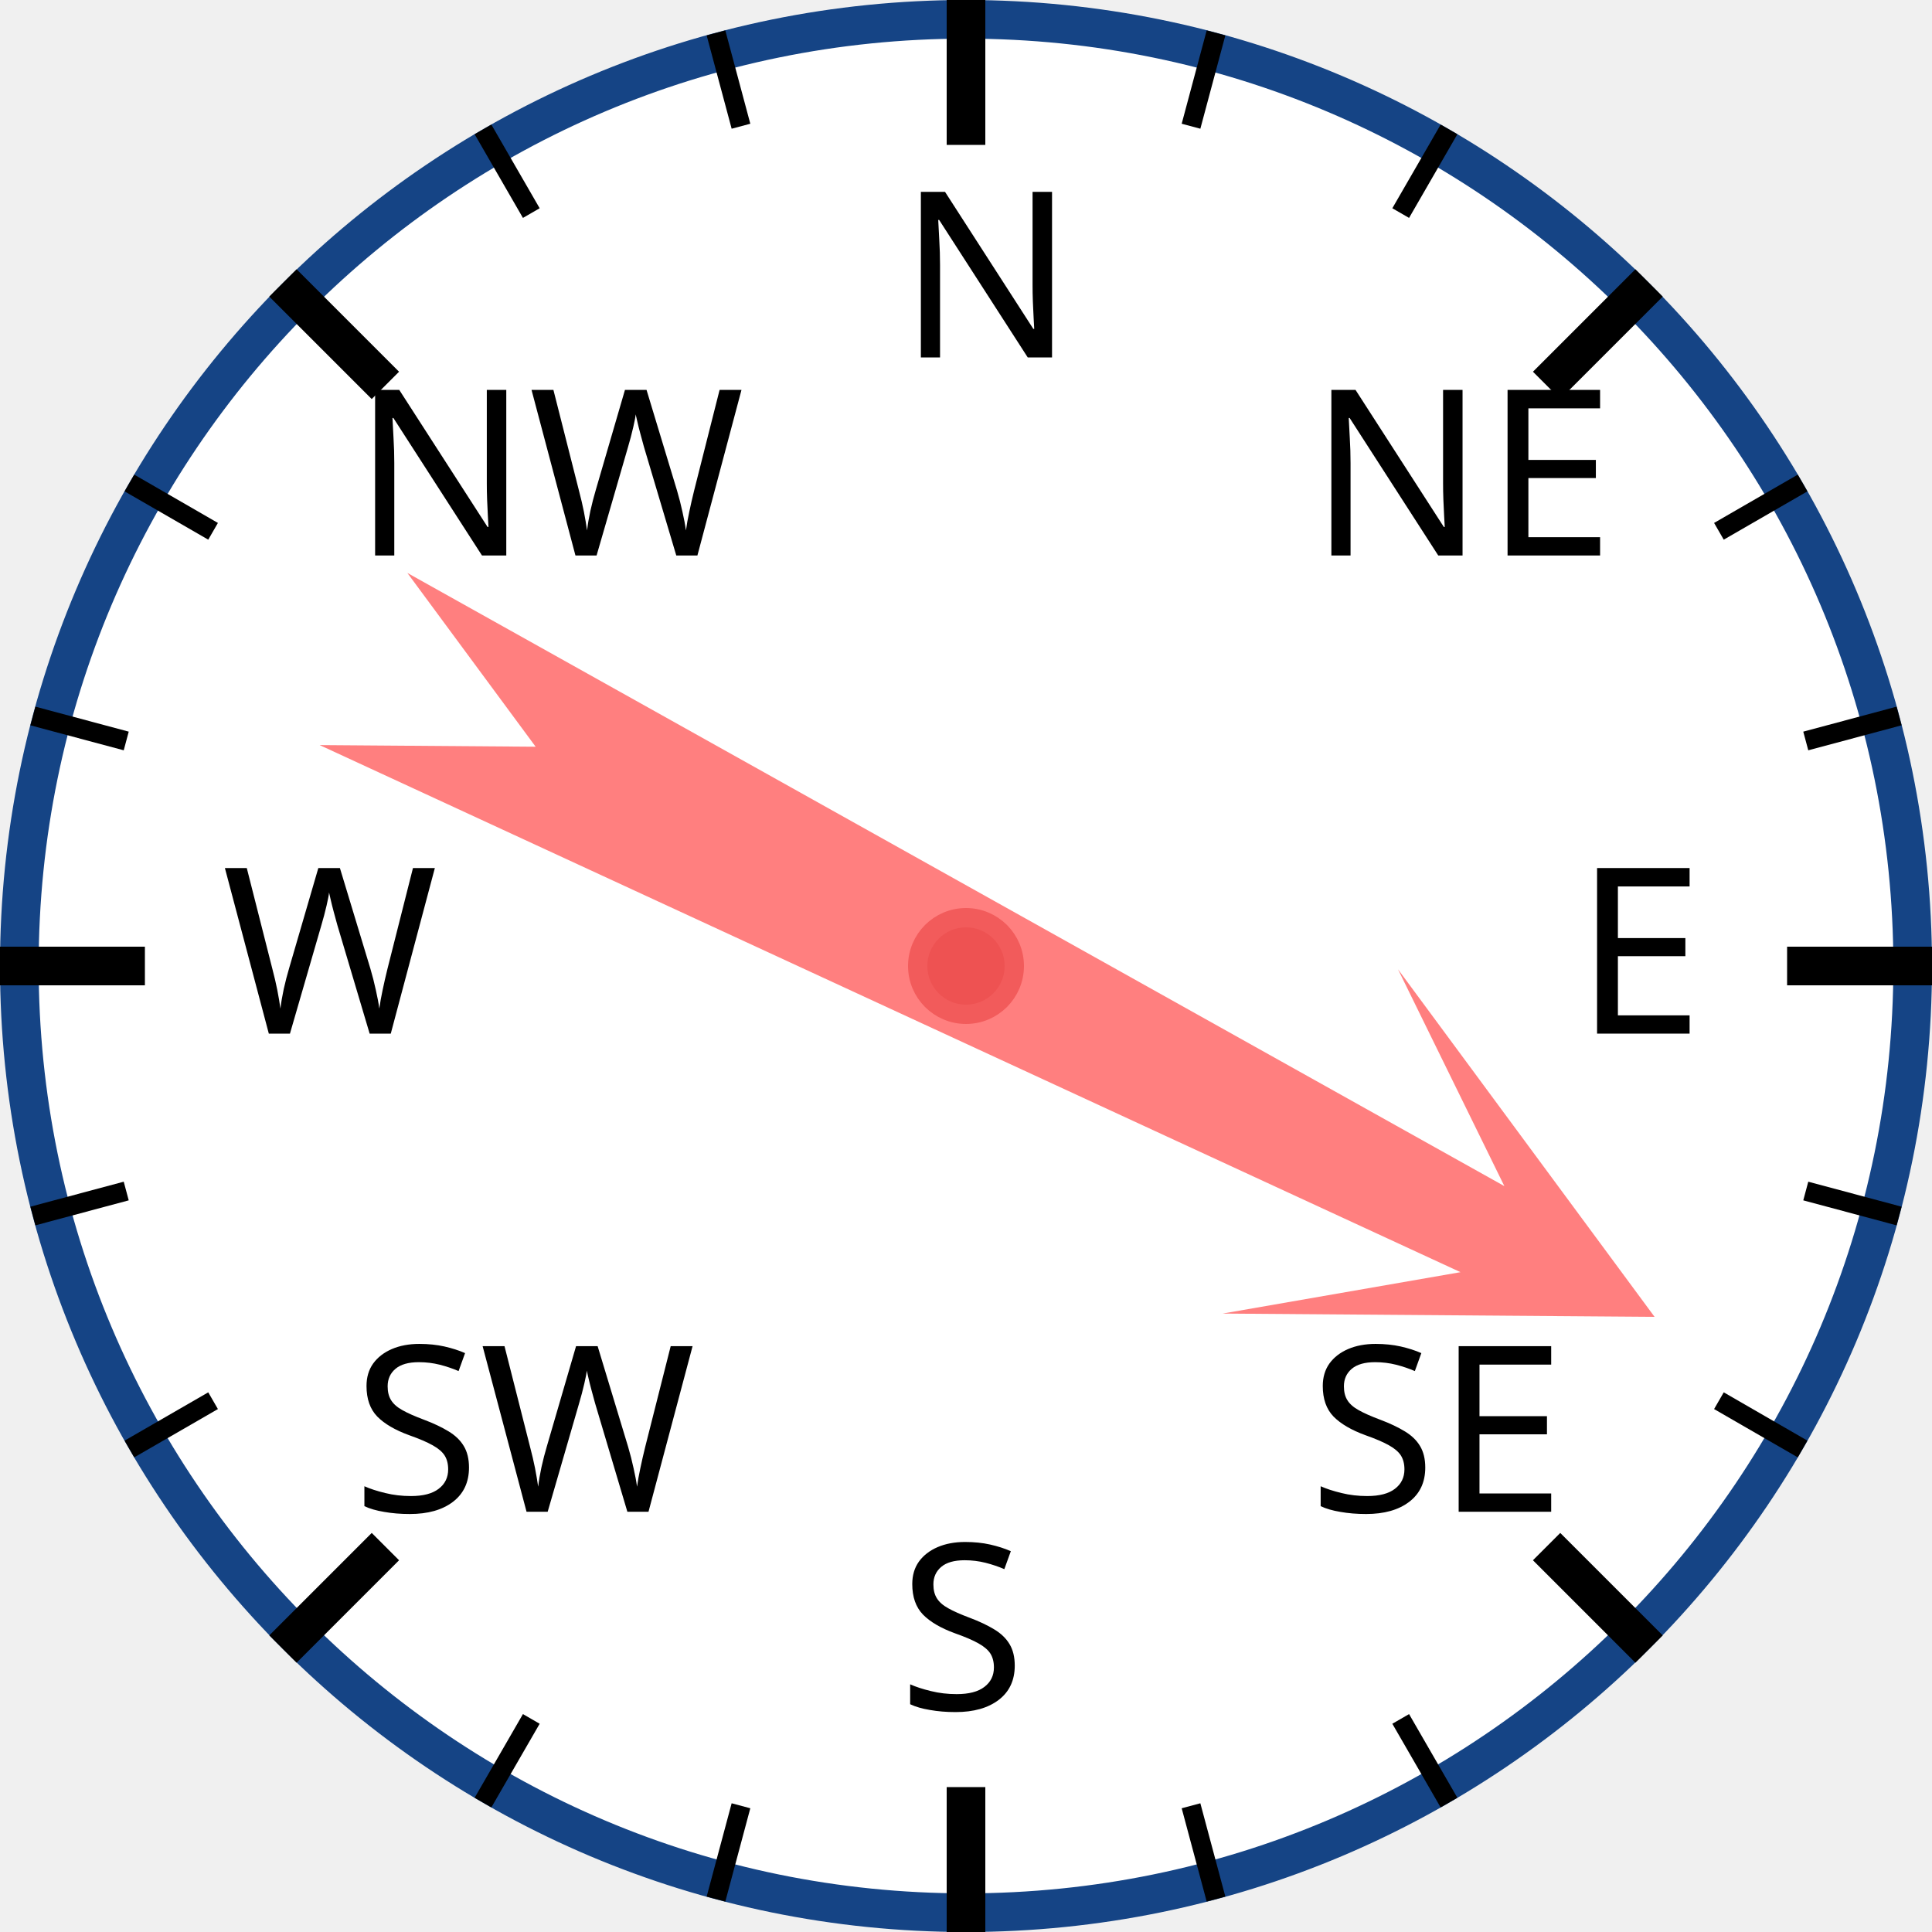
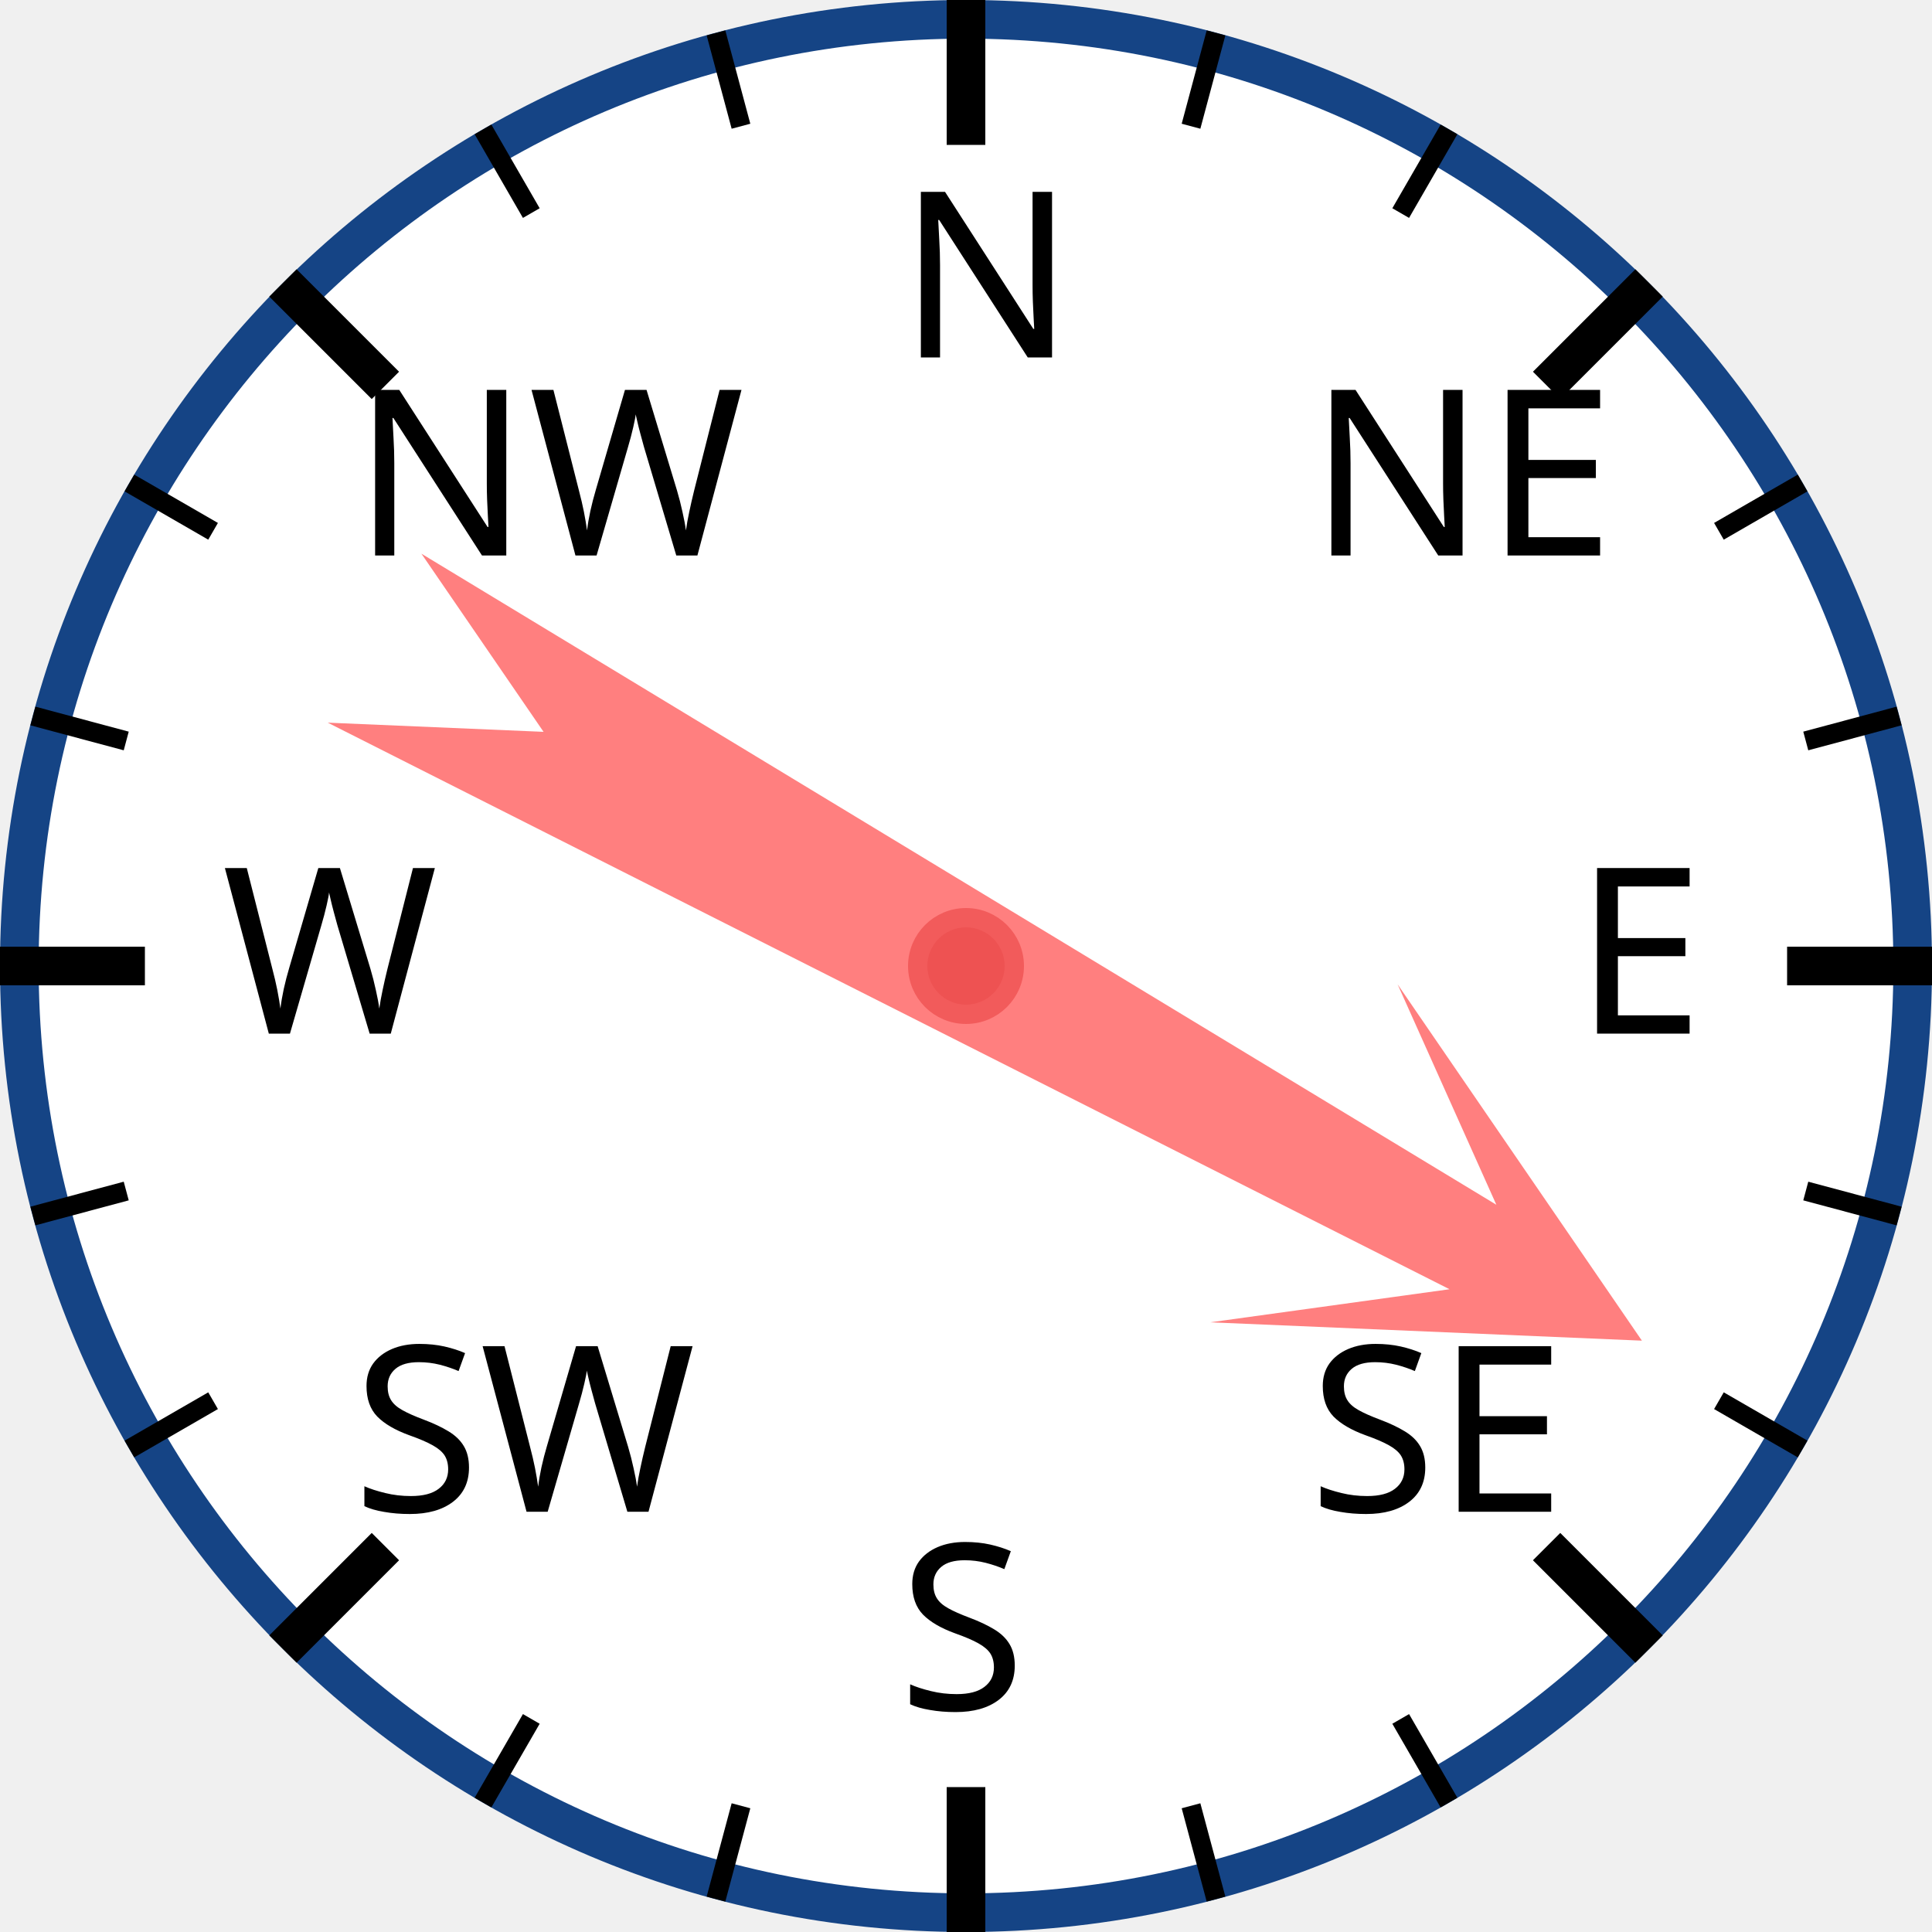
<svg xmlns="http://www.w3.org/2000/svg" width="120px" height="120px" viewBox="0 0 200 200">
  <circle cx="100" cy="100" r="98" style="fill: white; stroke: #154485; stroke-width: 4;" />
  <text x="93.0" y="37.0" style="font-family: sans-serif; font-size: 18pt;">N</text>
  <line x1="100.0" y1="0.0" x2="100.0" y2="15.0" style="stroke: black; stroke-width: 4;" />
  <line x1="74.118" y1="3.407" x2="76.706" y2="13.067" style="stroke: black; stroke-width: 2;" />
  <line x1="50" y1="13.397" x2="55" y2="22.058" style="stroke: black; stroke-width: 2;" />
  <text x="36.503" y="57.503" style="font-family: sans-serif; font-size: 18pt;">NW</text>
  <line x1="29.289" y1="29.289" x2="39.896" y2="39.896" style="stroke: black; stroke-width: 4;" />
  <line x1="13.397" y1="50" x2="22.058" y2="55" style="stroke: black; stroke-width: 2;" />
  <line x1="3.407" y1="74.118" x2="13.067" y2="76.706" style="stroke: black; stroke-width: 2;" />
  <text x="23.0" y="107.0" style="font-family: sans-serif; font-size: 18pt;">W</text>
  <line x1="0.0" y1="100.0" x2="15.0" y2="100.0" style="stroke: black; stroke-width: 4;" />
  <line x1="3.407" y1="125.882" x2="13.067" y2="123.294" style="stroke: black; stroke-width: 2;" />
  <line x1="13.397" y1="150" x2="22.058" y2="145" style="stroke: black; stroke-width: 2;" />
  <text x="36.503" y="156.497" style="font-family: sans-serif; font-size: 18pt;">SW</text>
  <line x1="29.289" y1="170.711" x2="39.896" y2="160.104" style="stroke: black; stroke-width: 4;" />
  <line x1="50" y1="186.603" x2="55" y2="177.942" style="stroke: black; stroke-width: 2;" />
  <line x1="74.118" y1="196.593" x2="76.706" y2="186.933" style="stroke: black; stroke-width: 2;" />
  <text x="93" y="177.0" style="font-family: sans-serif; font-size: 18pt;">S</text>
  <line x1="100" y1="200.0" x2="100" y2="185.0" style="stroke: black; stroke-width: 4;" />
  <line x1="125.882" y1="196.593" x2="123.294" y2="186.933" style="stroke: black; stroke-width: 2;" />
  <line x1="150.0" y1="186.603" x2="145.0" y2="177.942" style="stroke: black; stroke-width: 2;" />
  <text x="135.497" y="156.497" style="font-family: sans-serif; font-size: 18pt;">SE</text>
  <line x1="170.711" y1="170.711" x2="160.104" y2="160.104" style="stroke: black; stroke-width: 4;" />
  <line x1="186.603" y1="150" x2="177.942" y2="145" style="stroke: black; stroke-width: 2;" />
  <line x1="196.593" y1="125.882" x2="186.933" y2="123.294" style="stroke: black; stroke-width: 2;" />
  <text x="163.0" y="107" style="font-family: sans-serif; font-size: 18pt;">E</text>
  <line x1="200.0" y1="100" x2="185.0" y2="100" style="stroke: black; stroke-width: 4;" />
  <line x1="196.593" y1="74.118" x2="186.933" y2="76.706" style="stroke: black; stroke-width: 2;" />
  <line x1="186.603" y1="50" x2="177.942" y2="55" style="stroke: black; stroke-width: 2;" />
  <text x="135.497" y="57.503" style="font-family: sans-serif; font-size: 18pt;">NE</text>
  <line x1="170.711" y1="29.289" x2="160.104" y2="39.896" style="stroke: black; stroke-width: 4;" />
  <line x1="150" y1="13.397" x2="145" y2="22.058" style="stroke: black; stroke-width: 2;" />
  <line x1="125.882" y1="3.407" x2="123.294" y2="13.067" style="stroke: black; stroke-width: 2;" />
-   <polygon points="100 20 120 60 105 40 110 170 100 150 90 170 95 40 80 60" style="fill: red; fill-opacity: 0.5;" transform="rotate(117,100,100)" />
+   <polygon points="100 20 120 60 105 40 110 170 100 150 90 170 95 40 80 60" style="fill: red; fill-opacity: 0.5;" transform="rotate(119,100,100)" />
  <circle cx="100" cy="100" r="5" style="fill: #EE5252; stroke: #F25B5B; stroke-width: 2;" />
</svg>
